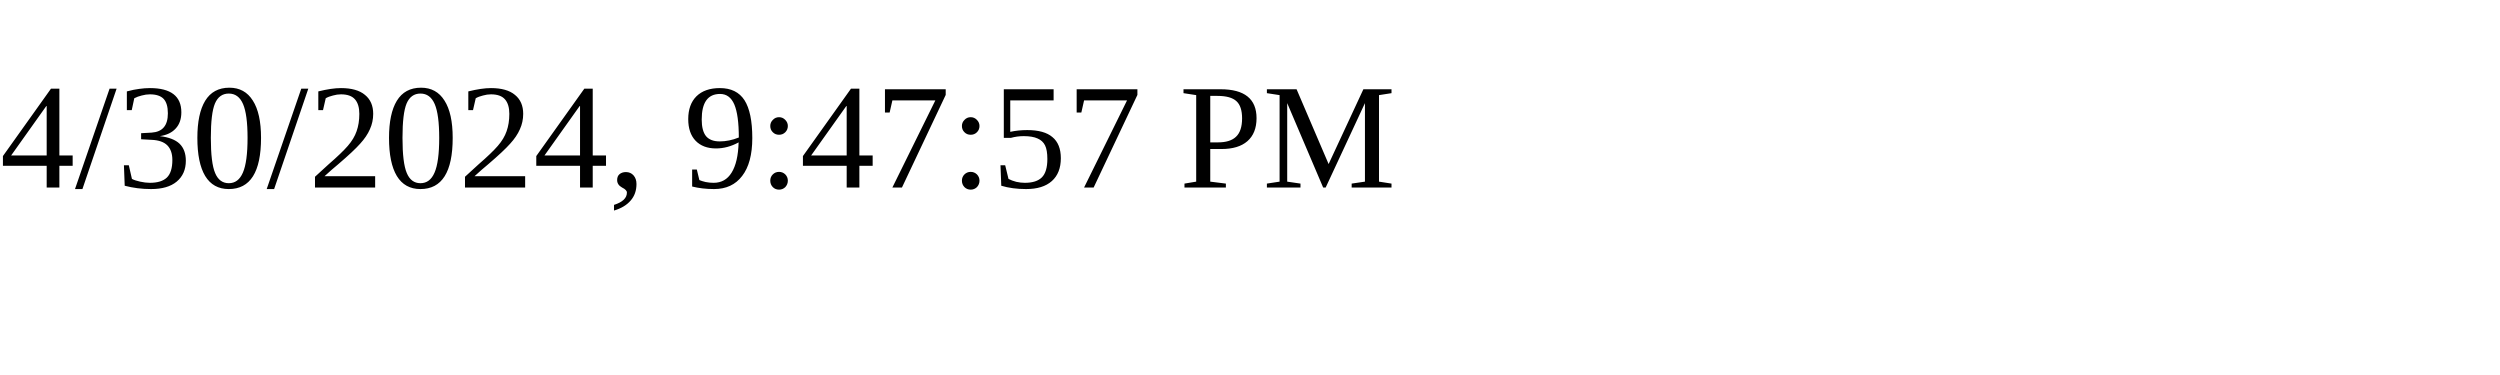
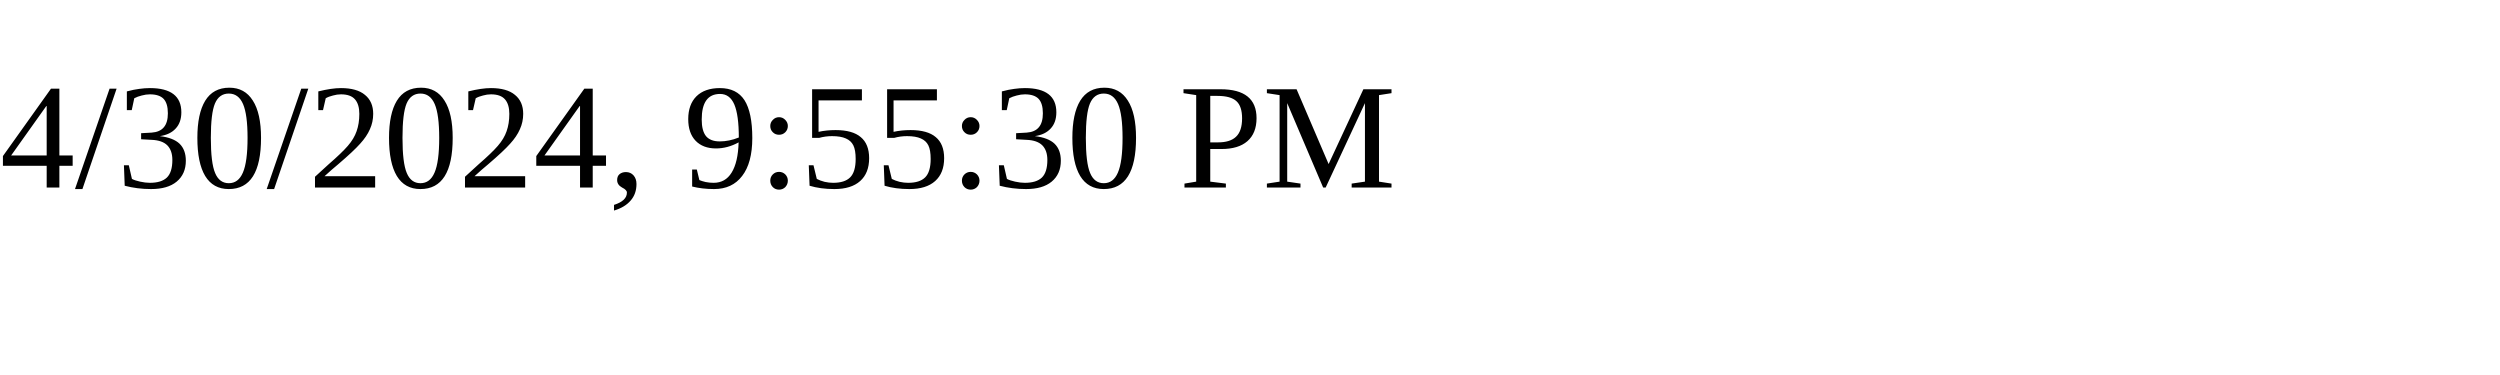
<svg xmlns="http://www.w3.org/2000/svg" height="30" width="200">
-   <text x="0" y="15">4/30/2024, 9:47:57 PM</text>
+   <text x="0" y="15">4/30/2024, 9:55:30 PM</text>
</svg>
